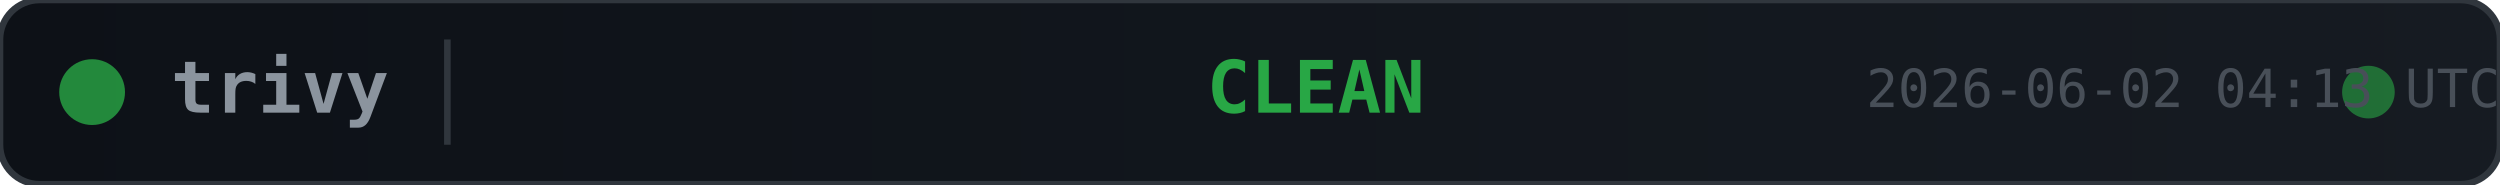
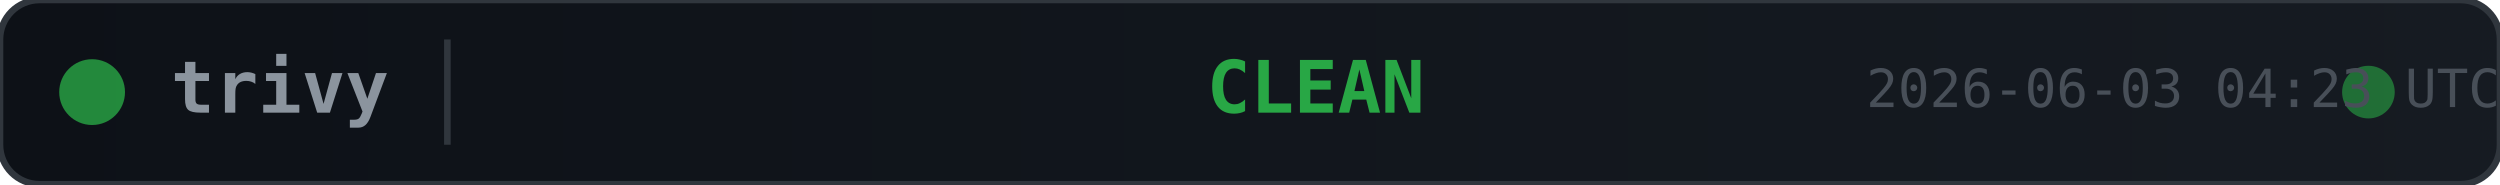
<svg xmlns="http://www.w3.org/2000/svg" width="380" height="28">
  <defs>
    <linearGradient id="bg" x1="0" y1="0" x2="1" y2="0">
      <stop offset="0%" stop-color="#0d1117" />
      <stop offset="100%" stop-color="#161b22" />
    </linearGradient>
  </defs>
  <rect width="380" height="28" rx="6" fill="url(#bg)" stroke="#30363d" stroke-width="1" />
  <circle cx="14" cy="14" r="5" fill="#28a745" opacity="0.8">
    <animate attributeName="opacity" values="0.8;0.4;0.8" dur="2s" repeatCount="indefinite" />
  </circle>
  <text x="26" y="14" fill="#8b949e" font-family="monospace" font-size="11" font-weight="600" dominant-baseline="middle">trivy</text>
  <line x1="68" y1="6" x2="68" y2="22" stroke="#30363d" stroke-width="1" />
  <text x="200" y="14" fill="#28a745" font-family="monospace" font-size="11" font-weight="700" text-anchor="middle" dominant-baseline="middle">CLEAN</text>
  <circle cx="360" cy="14" r="4" fill="#28a745" opacity="0.6">
    <animate attributeName="r" values="4;6;4" dur="1.5s" repeatCount="indefinite" />
    <animate attributeName="opacity" values="0.6;0.2;0.6" dur="1.5s" repeatCount="indefinite" />
  </circle>
-   <text x="380" y="14" fill="#484f58" font-family="monospace" font-size="8" text-anchor="end" dominant-baseline="middle">2026-06-02 04:13 UTC</text>
+   <text x="380" y="14" fill="#484f58" font-family="monospace" font-size="8" text-anchor="end" dominant-baseline="middle">2026-06-03 04:23 UTC</text>
</svg>
